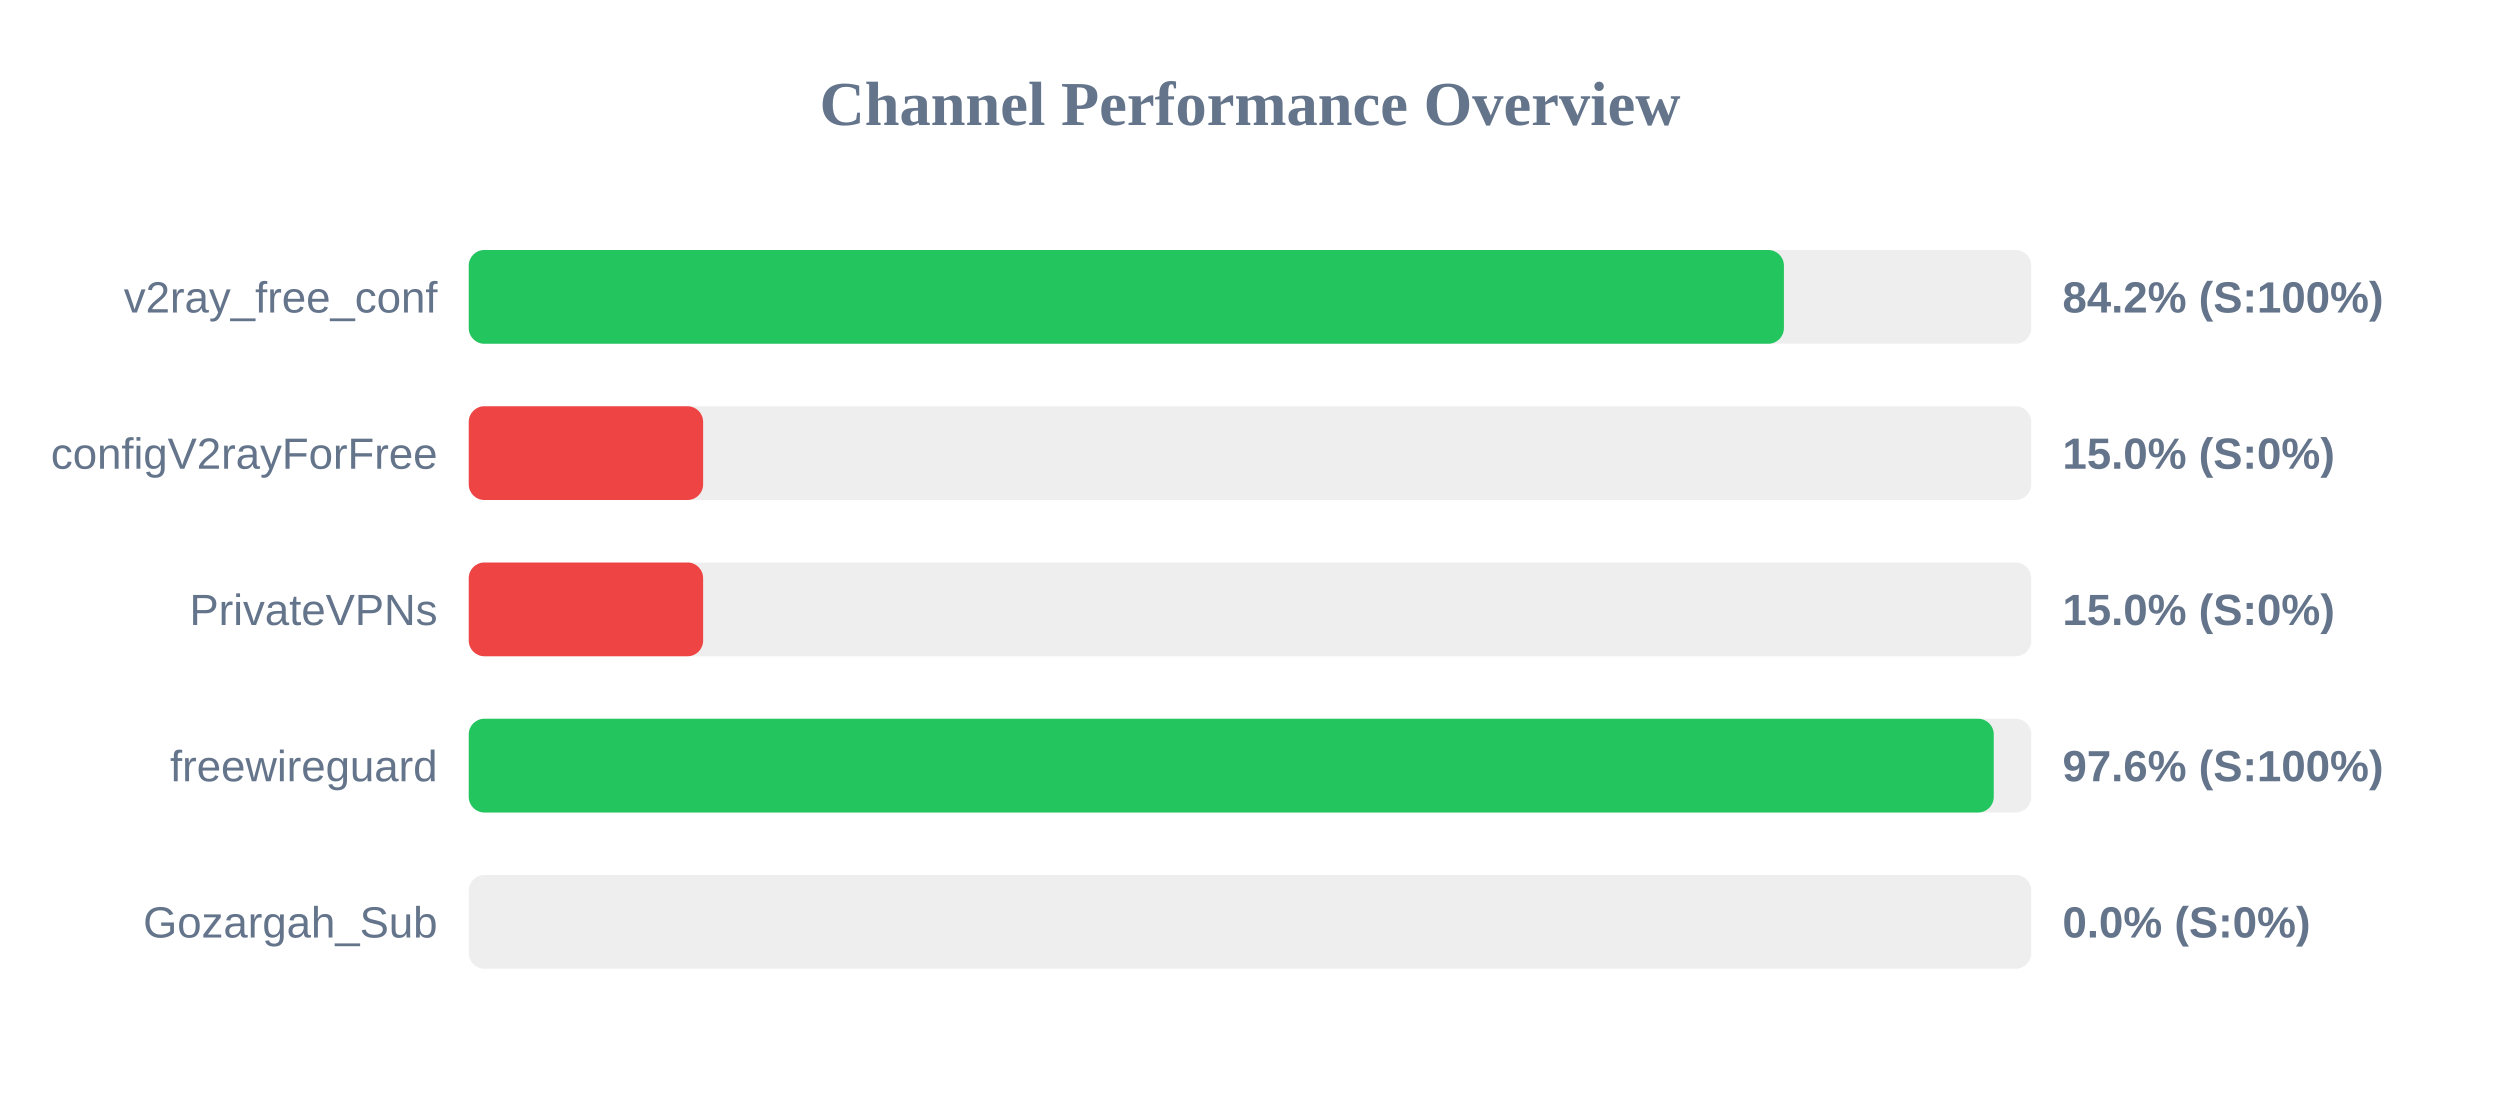
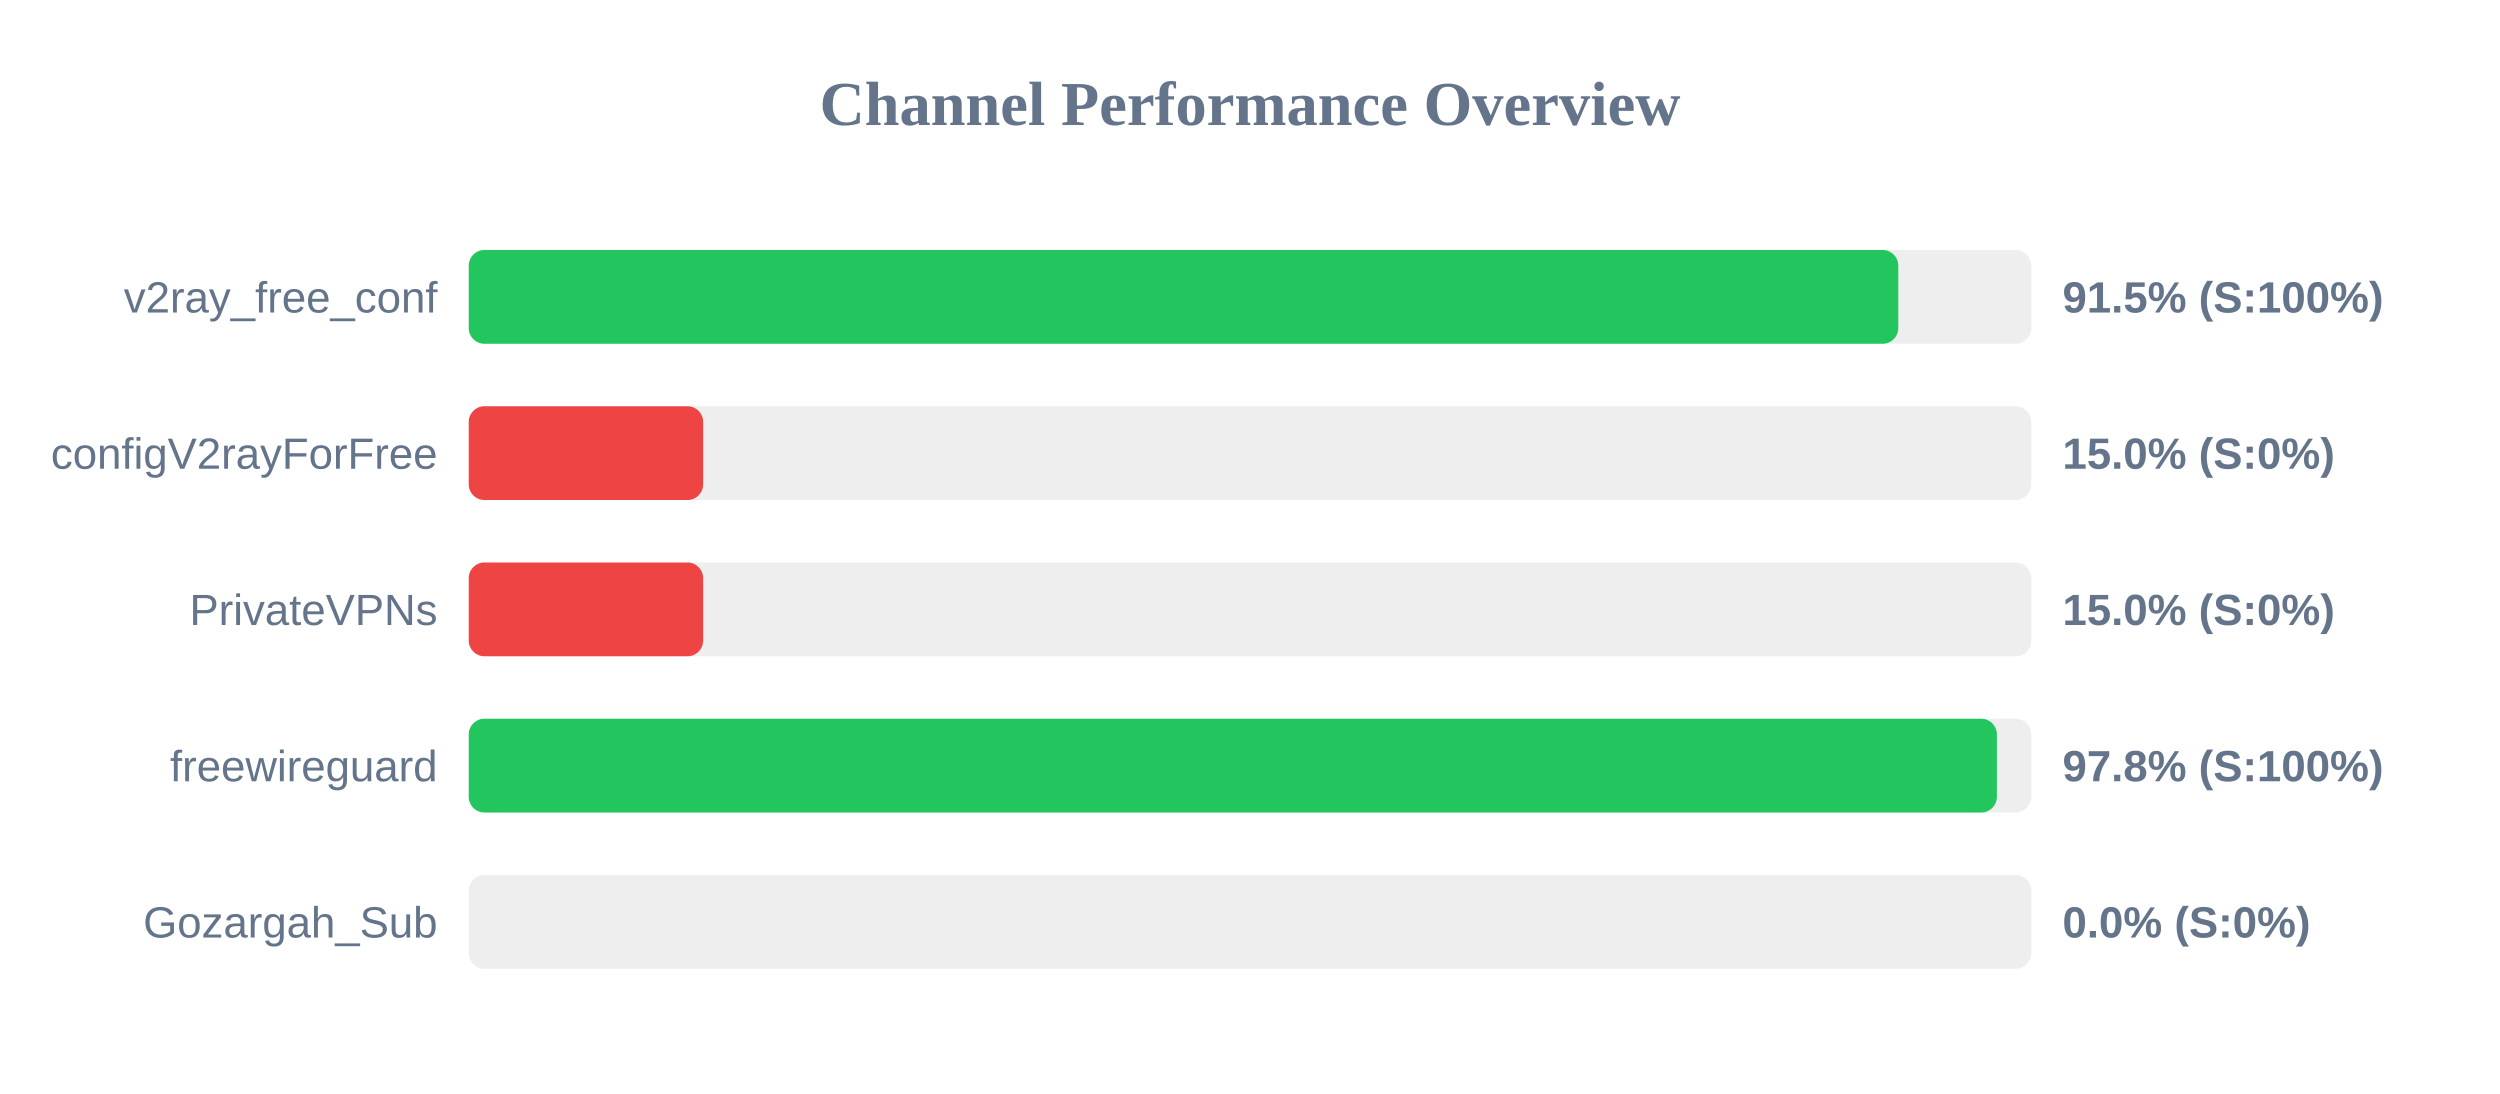
<svg xmlns="http://www.w3.org/2000/svg" width="800" height="350" version="1.1">
  <style>
        .row { font: 14px Arial; fill: #64748b; }
        .score { font: bold 14px Arial; fill: #64748b; }
    </style>
  <text x="400" y="40" text-anchor="middle" font-size="20px" font-weight="bold" fill="#64748b">Channel Performance Overview</text>
  <rect x="150" y="80" width="500" height="30" fill="#eee" rx="5" />
-   <rect x="150" y="80" width="420.85" height="30" fill="#22c55e" rx="5" />
+   <rect x="150" y="80" width="457.45" height="30" fill="#22c55e" rx="5" />
  <text x="140" y="100" text-anchor="end" class="row">v2ray_free_conf</text>
-   <text x="660" y="100" text-anchor="start" class="score">84.2% (S:100%)</text>
+   <text x="660" y="100" text-anchor="start" class="score">91.5% (S:100%)</text>
  <rect x="150" y="130" width="500" height="30" fill="#eee" rx="5" />
  <rect x="150" y="130" width="75.0" height="30" fill="#ef4444" rx="5" />
  <text x="140" y="150" text-anchor="end" class="row">configV2rayForFree</text>
  <text x="660" y="150" text-anchor="start" class="score">15.0% (S:0%)</text>
  <rect x="150" y="180" width="500" height="30" fill="#eee" rx="5" />
  <rect x="150" y="180" width="75.0" height="30" fill="#ef4444" rx="5" />
  <text x="140" y="200" text-anchor="end" class="row">PrivateVPNs</text>
  <text x="660" y="200" text-anchor="start" class="score">15.0% (S:0%)</text>
  <rect x="150" y="230" width="500" height="30" fill="#eee" rx="5" />
-   <rect x="150" y="230" width="488.0" height="30" fill="#22c55e" rx="5" />
+   <rect x="150" y="230" width="489.0" height="30" fill="#22c55e" rx="5" />
  <text x="140" y="250" text-anchor="end" class="row">freewireguard</text>
-   <text x="660" y="250" text-anchor="start" class="score">97.6% (S:100%)</text>
+   <text x="660" y="250" text-anchor="start" class="score">97.8% (S:100%)</text>
  <rect x="150" y="280" width="500" height="30" fill="#eee" rx="5" />
  <rect x="150" y="280" width="0.0" height="30" fill="#ef4444" rx="5" />
  <text x="140" y="300" text-anchor="end" class="row">Gozargah_Sub</text>
  <text x="660" y="300" text-anchor="start" class="score">0.0% (S:0%)</text>
</svg>
